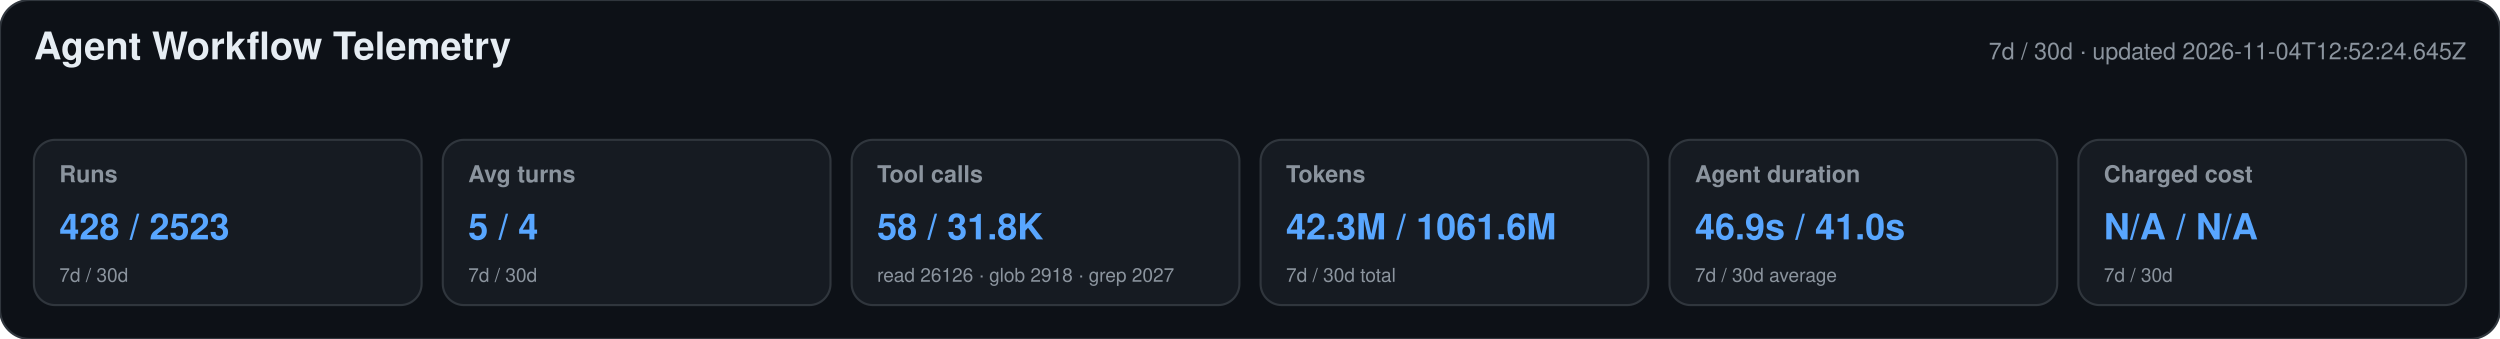
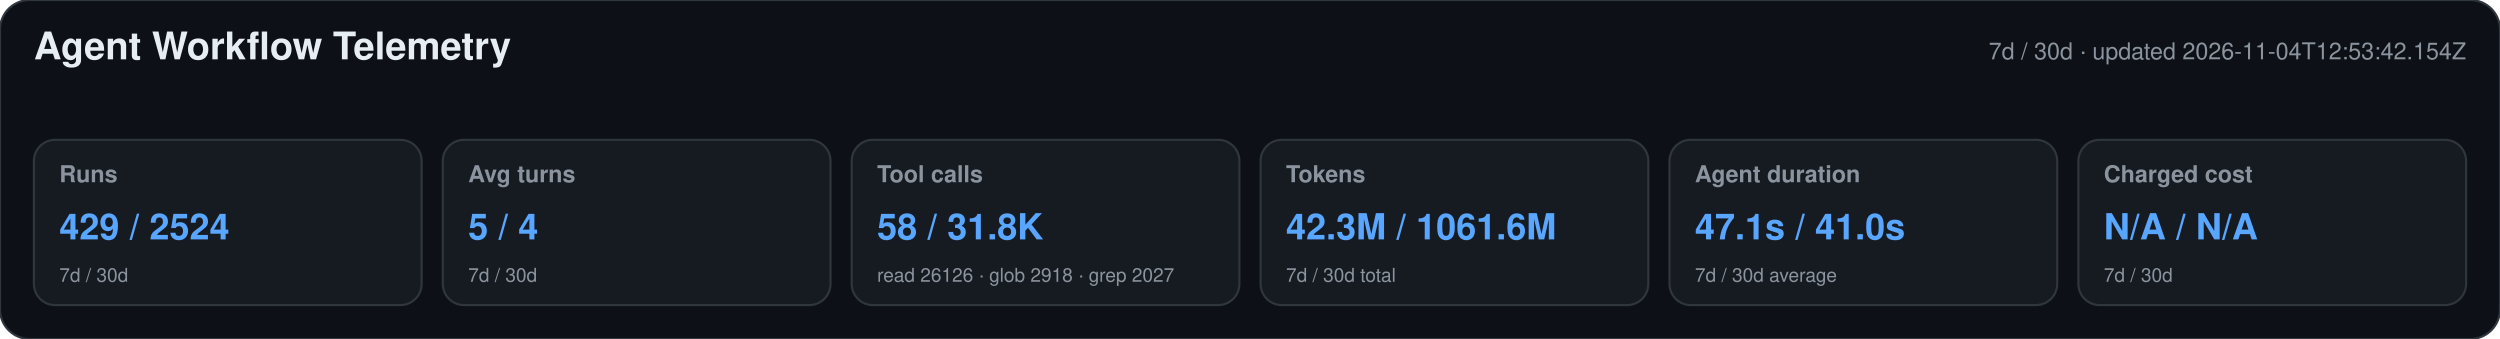
<svg xmlns="http://www.w3.org/2000/svg" width="1180" height="160" viewBox="0 0 1180 160" role="img" aria-labelledby="title desc">
  <style>text{font-family:-apple-system,BlinkMacSystemFont,"Segoe UI",Helvetica,Arial,sans-serif}.heading{font-size:18px;font-weight:650;fill:#e6edf3}.meta,.label,.secondary{fill:#8b949e}.meta,.label{font-size:11px}.label{font-weight:600}.primary{font-size:17px;font-weight:700;fill:#58a6ff}.secondary{font-size:9px}</style>
  <rect width="1180" height="160" rx="14" fill="#0d1117" stroke="#30363d" />
  <text x="16" y="28" class="heading">Agent Workflow Telemetry</text>
-   <text x="1164" y="28" text-anchor="end" class="meta">7d / 30d · updated 2026-11-04T12:52:24.645Z</text>
+   <text x="1164" y="28" text-anchor="end" class="meta">7d / 30d · updated 2026-11-04T12:53:42.154Z</text>
  <g>
    <rect x="16" y="66" width="183" height="78" rx="10" fill="#161b22" stroke="#30363d" />
    <text x="28" y="86" class="label">Runs</text>
-     <text x="28" y="113" class="primary">428 / 2523</text>
+     <text x="28" y="113" class="primary">429 / 2524</text>
    <text x="28" y="133" class="secondary">7d / 30d</text>
  </g>
  <g>
    <rect x="209" y="66" width="183" height="78" rx="10" fill="#161b22" stroke="#30363d" />
    <text x="221" y="86" class="label">Avg turns</text>
    <text x="221" y="113" class="primary">5 / 4</text>
    <text x="221" y="133" class="secondary">7d / 30d</text>
  </g>
  <g>
    <rect x="402" y="66" width="183" height="78" rx="10" fill="#161b22" stroke="#30363d" />
    <text x="414" y="86" class="label">Tool calls</text>
    <text x="414" y="113" class="primary">58 / 31.8K</text>
    <text x="414" y="133" class="secondary">read 26126 · glob 2918 · grep 2027</text>
  </g>
  <g>
    <rect x="595" y="66" width="183" height="78" rx="10" fill="#161b22" stroke="#30363d" />
    <text x="607" y="86" class="label">Tokens</text>
    <text x="607" y="113" class="primary">42.3M / 1061.6M</text>
    <text x="607" y="133" class="secondary">7d / 30d total</text>
  </g>
  <g>
    <rect x="788" y="66" width="183" height="78" rx="10" fill="#161b22" stroke="#30363d" />
    <text x="800" y="86" class="label">Agent duration</text>
-     <text x="800" y="113" class="primary">46.9s / 41.0s</text>
+     <text x="800" y="113" class="primary">47.1s / 41.0s</text>
    <text x="800" y="133" class="secondary">7d / 30d average</text>
  </g>
  <g>
    <rect x="981" y="66" width="183" height="78" rx="10" fill="#161b22" stroke="#30363d" />
    <text x="993" y="86" class="label">Charged cost</text>
    <text x="993" y="113" class="primary">N/A / N/A</text>
    <text x="993" y="133" class="secondary">7d / 30d</text>
  </g>
</svg>
